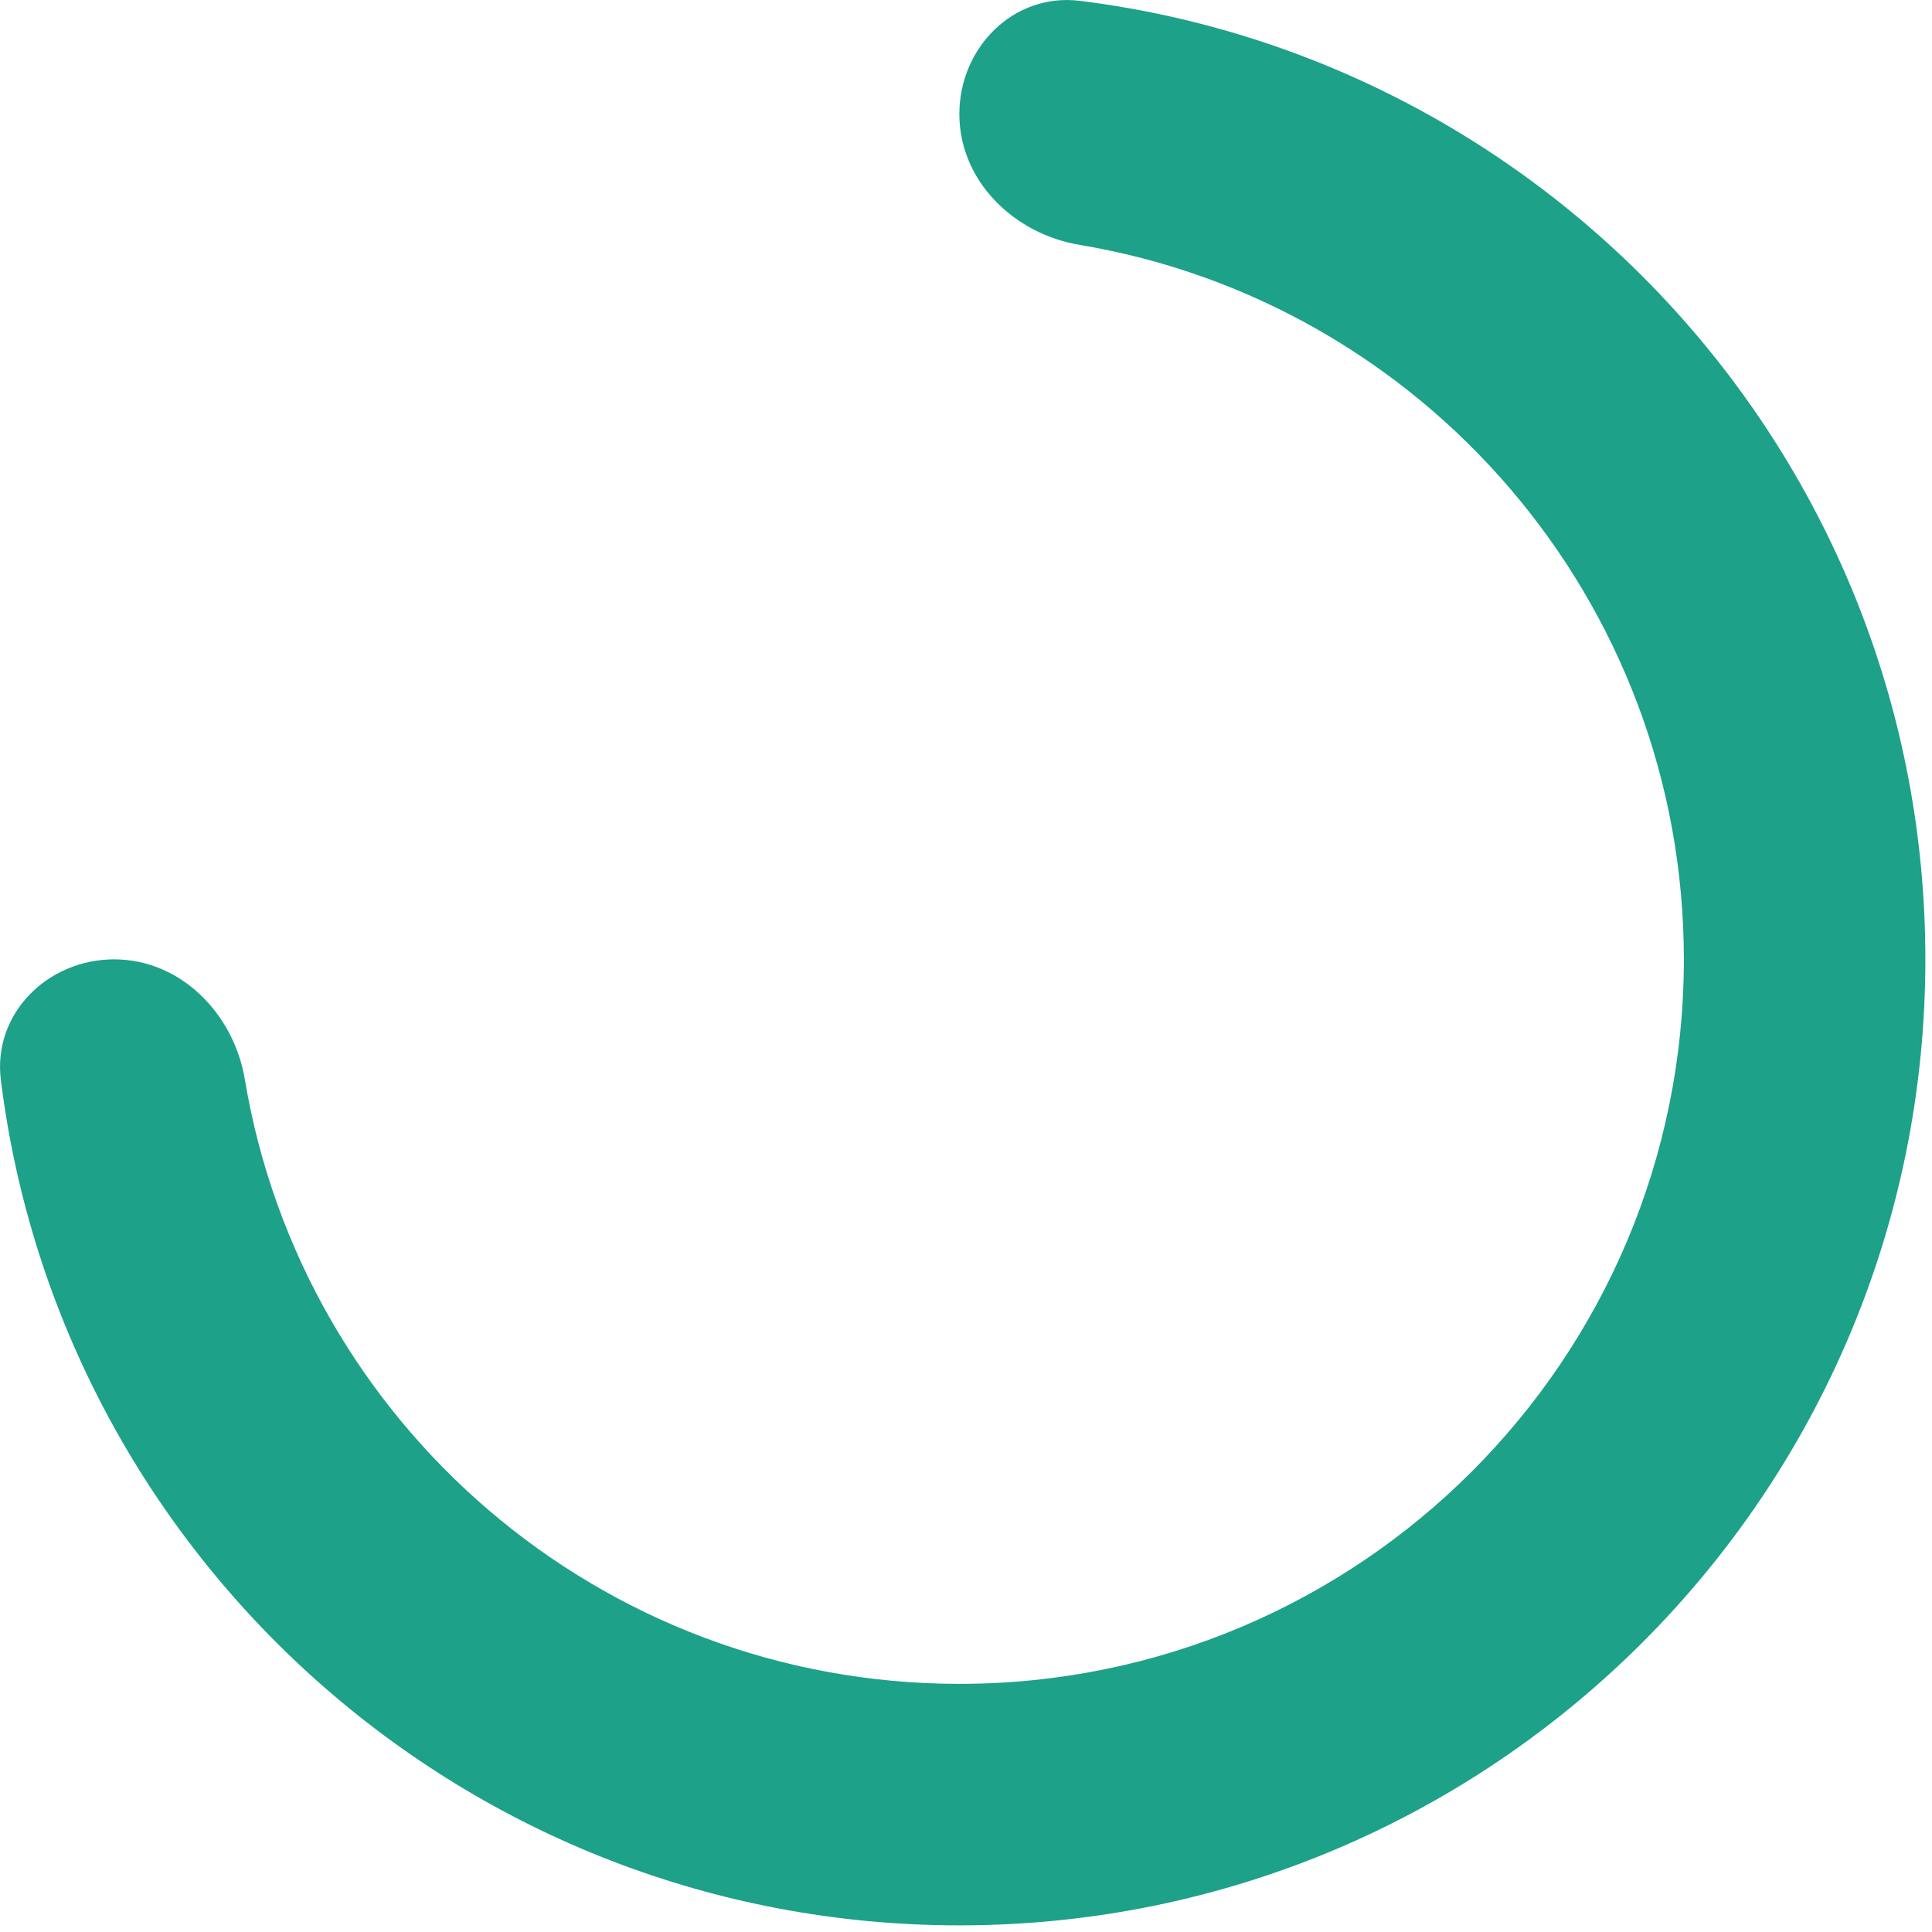
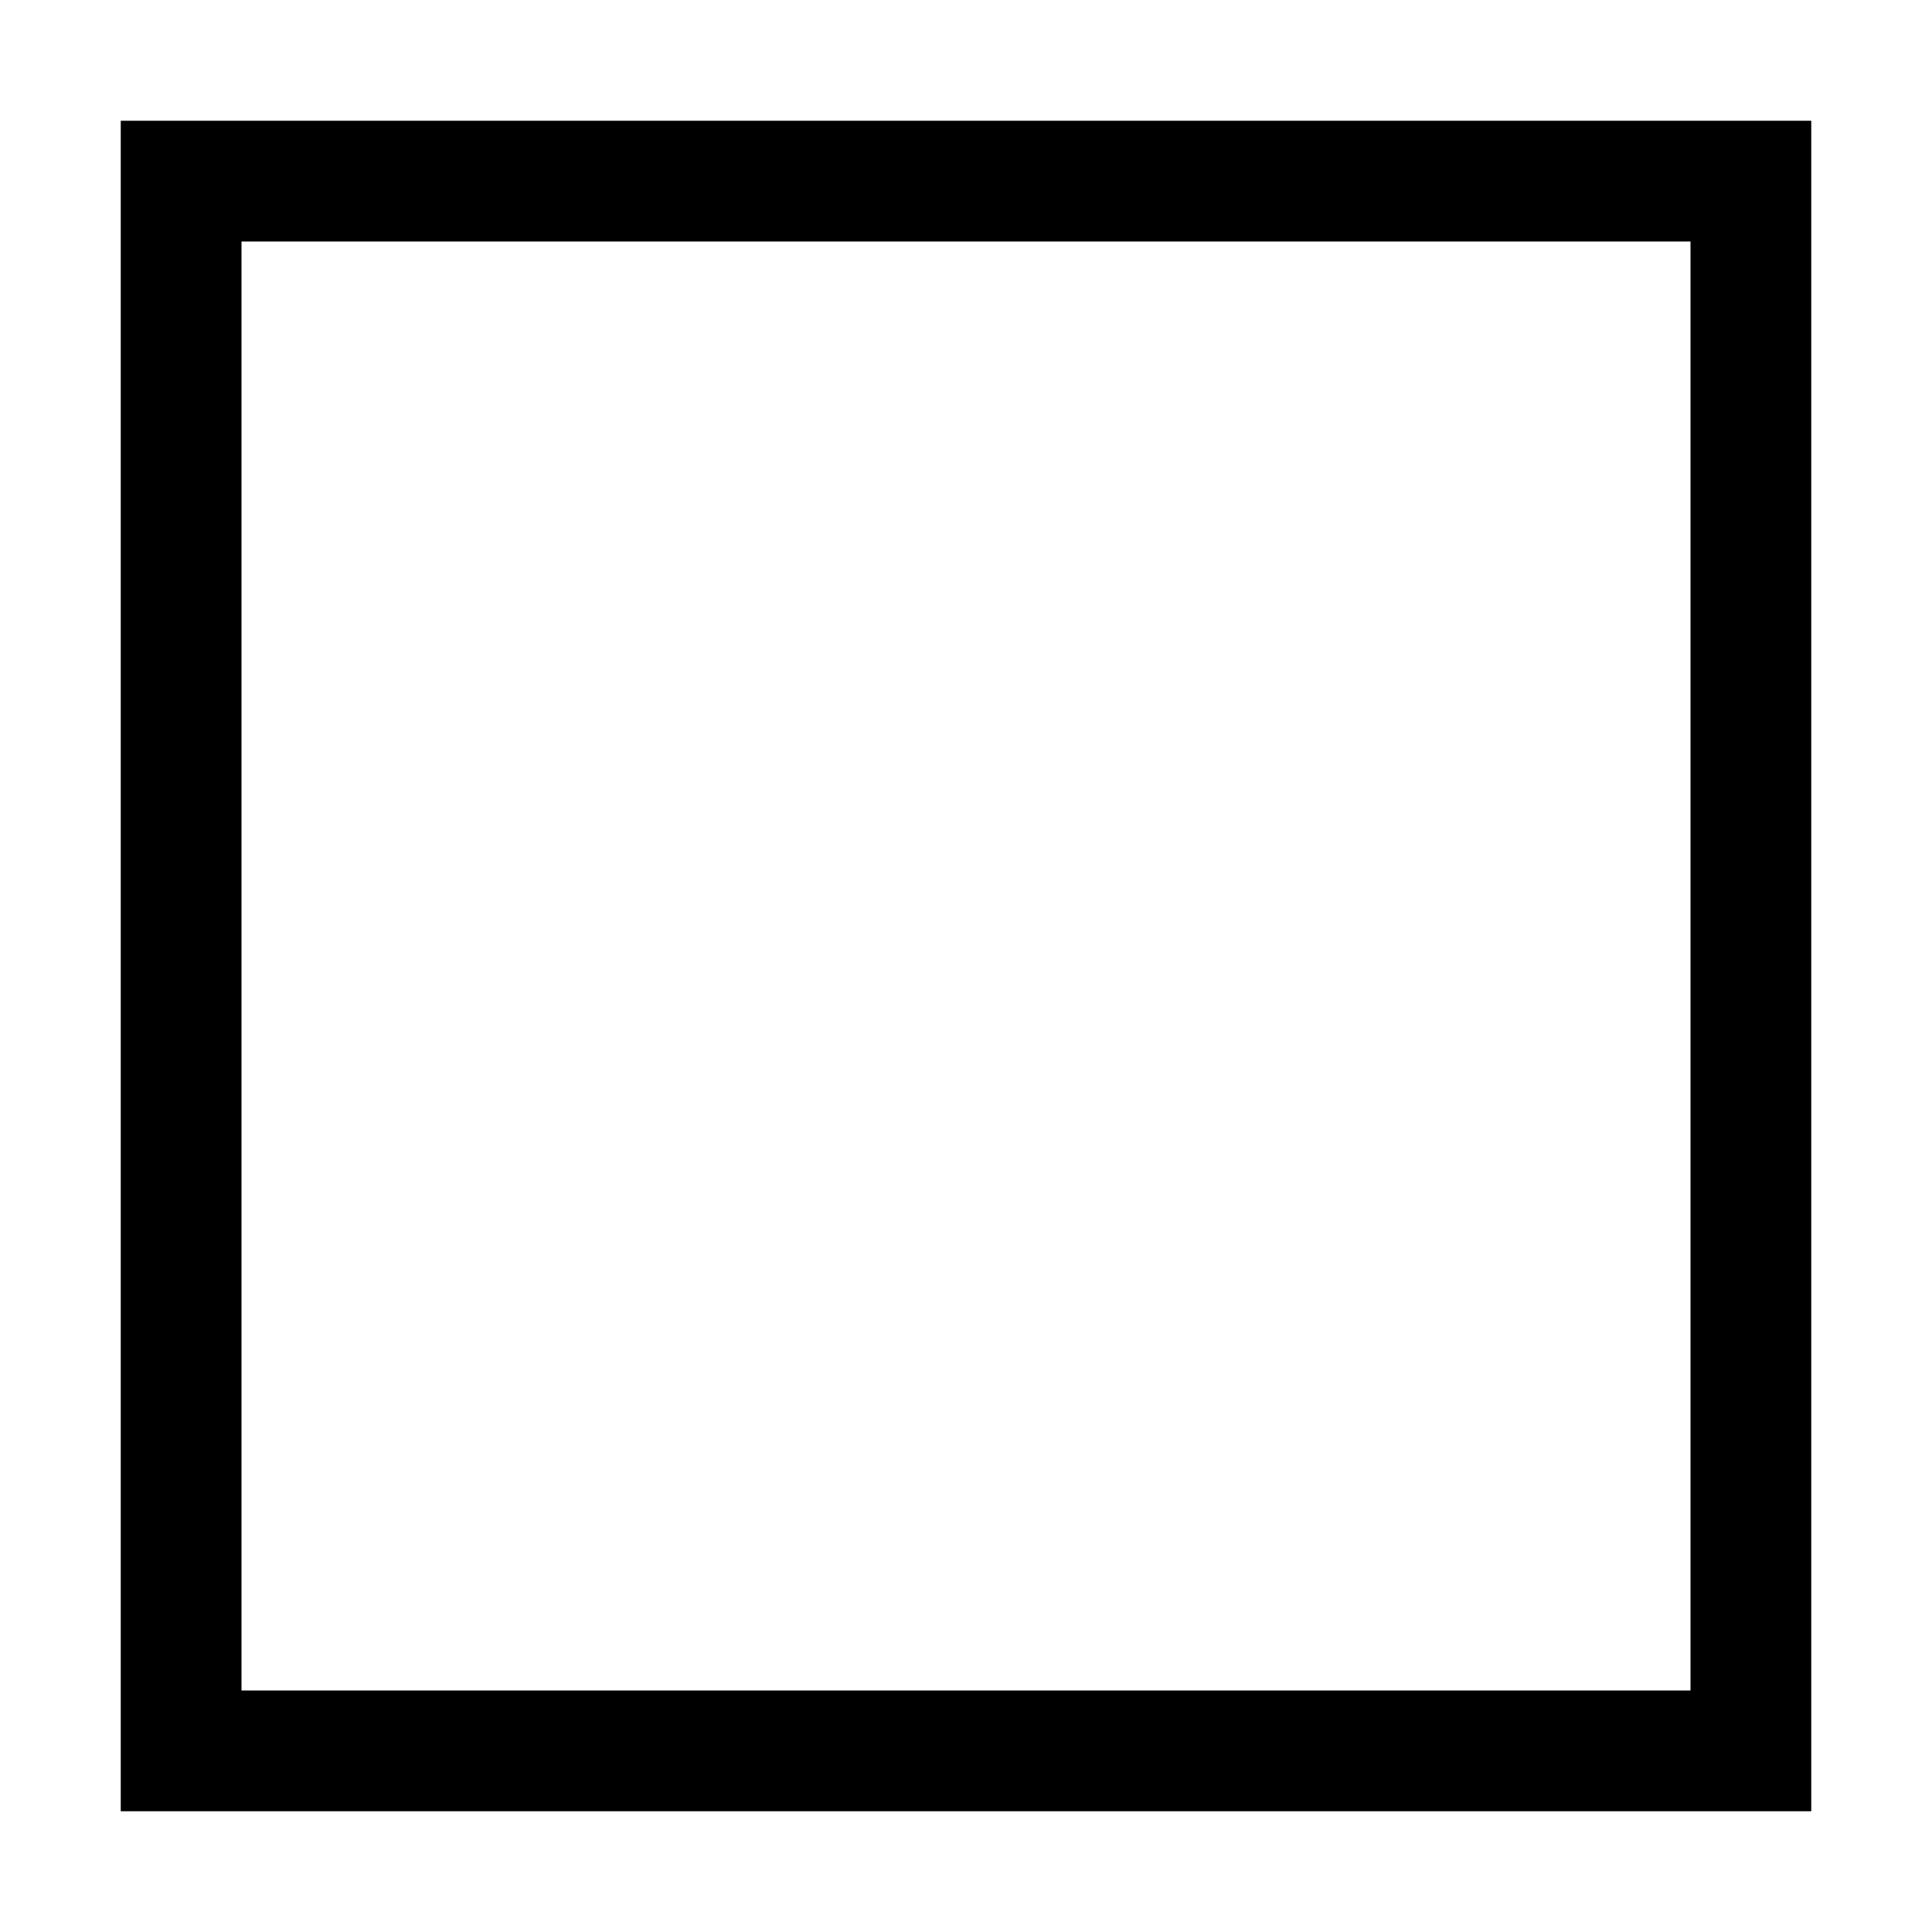
- <svg xmlns="http://www.w3.org/2000/svg" width="16" height="16" viewBox="0 0 16 16" fill="none">
-   <path fill-rule="evenodd" clip-rule="evenodd" d="M7.945 0.945C7.945 0.393 8.395 -0.061 8.943 0.007C12.891 0.498 15.945 3.865 15.945 7.945C15.945 12.364 12.364 15.945 7.945 15.945C3.865 15.945 0.498 12.891 0.007 8.943C-0.061 8.395 0.393 7.945 0.945 7.945C1.498 7.945 1.937 8.396 2.028 8.941C2.502 11.781 4.971 13.945 7.945 13.945C11.259 13.945 13.945 11.259 13.945 7.945C13.945 4.971 11.781 2.502 8.941 2.028C8.396 1.937 7.945 1.498 7.945 0.945Z" fill="#1DA189" />
+ <svg xmlns="http://www.w3.org/2000/svg" width="16" height="16" fill="none" viewBox="0 0 16 16">
+   <path stroke="#000" d="M1.5 1.5h13v13h-13z" />
</svg>
